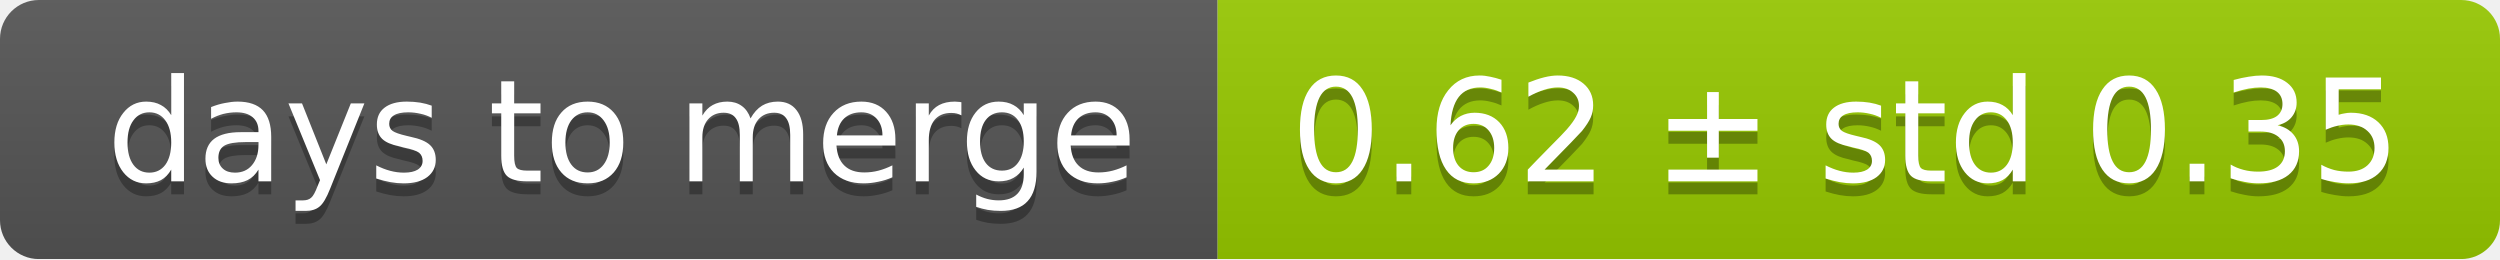
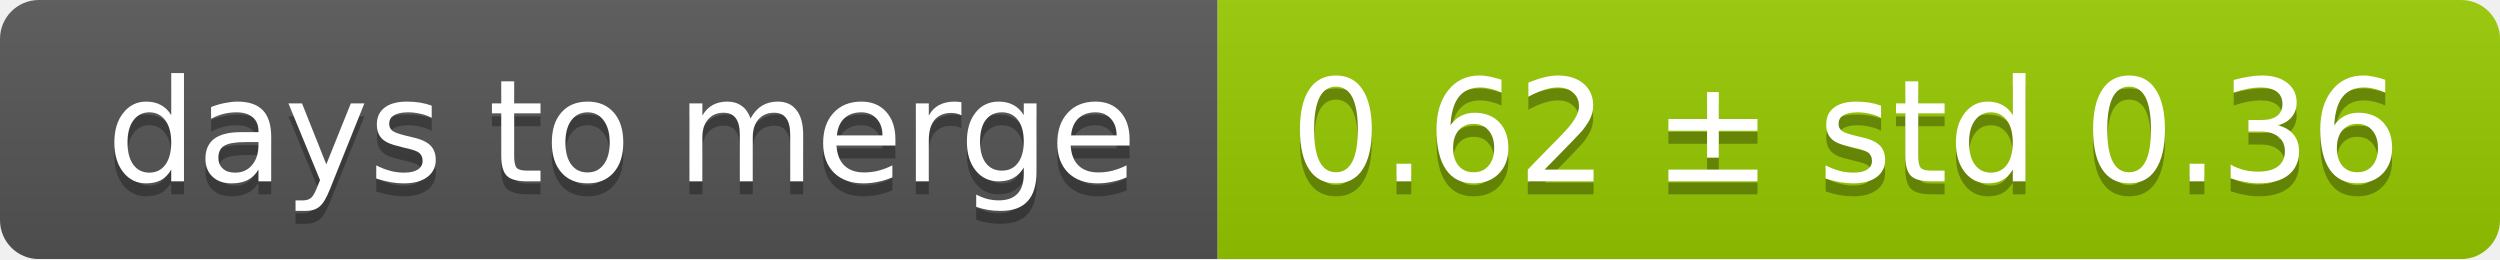
<svg xmlns="http://www.w3.org/2000/svg" width="193" height="20">
  <linearGradient id="smooth" x2="0" y2="100%">
    <stop offset="0" stop-color="#bbb" stop-opacity=".1" />
    <stop offset="1" stop-opacity=".1" />
  </linearGradient>
  <mask id="round">
    <rect width="193" height="20" rx="3" fill="#fff" />
  </mask>
  <g mask="url(#round)">
    <rect width="94" height="20" fill="#555" />
    <rect x="94" width="99" height="20" fill="#97ca00" />
    <rect width="193" height="20" fill="url(#smooth)" />
  </g>
  <g fill="#fff" text-anchor="middle" font-family="DejaVu Sans,Verdana,Geneva,sans-serif" font-size="11">
    <text x="48" y="15" fill="#010101" fill-opacity=".3">days to merge</text>
    <text x="48" y="14">days to merge</text>
-     <text x="142.5" y="15" fill="#010101" fill-opacity=".3">0.62 ± std 0.35</text>
-     <text x="142.5" y="14">0.62 ± std 0.35</text>
+     <text x="142.5" y="15" fill="#010101" fill-opacity=".3">0.62 ± std 0.36</text>
+     <text x="142.5" y="14">0.62 ± std 0.36</text>
  </g>
</svg>
